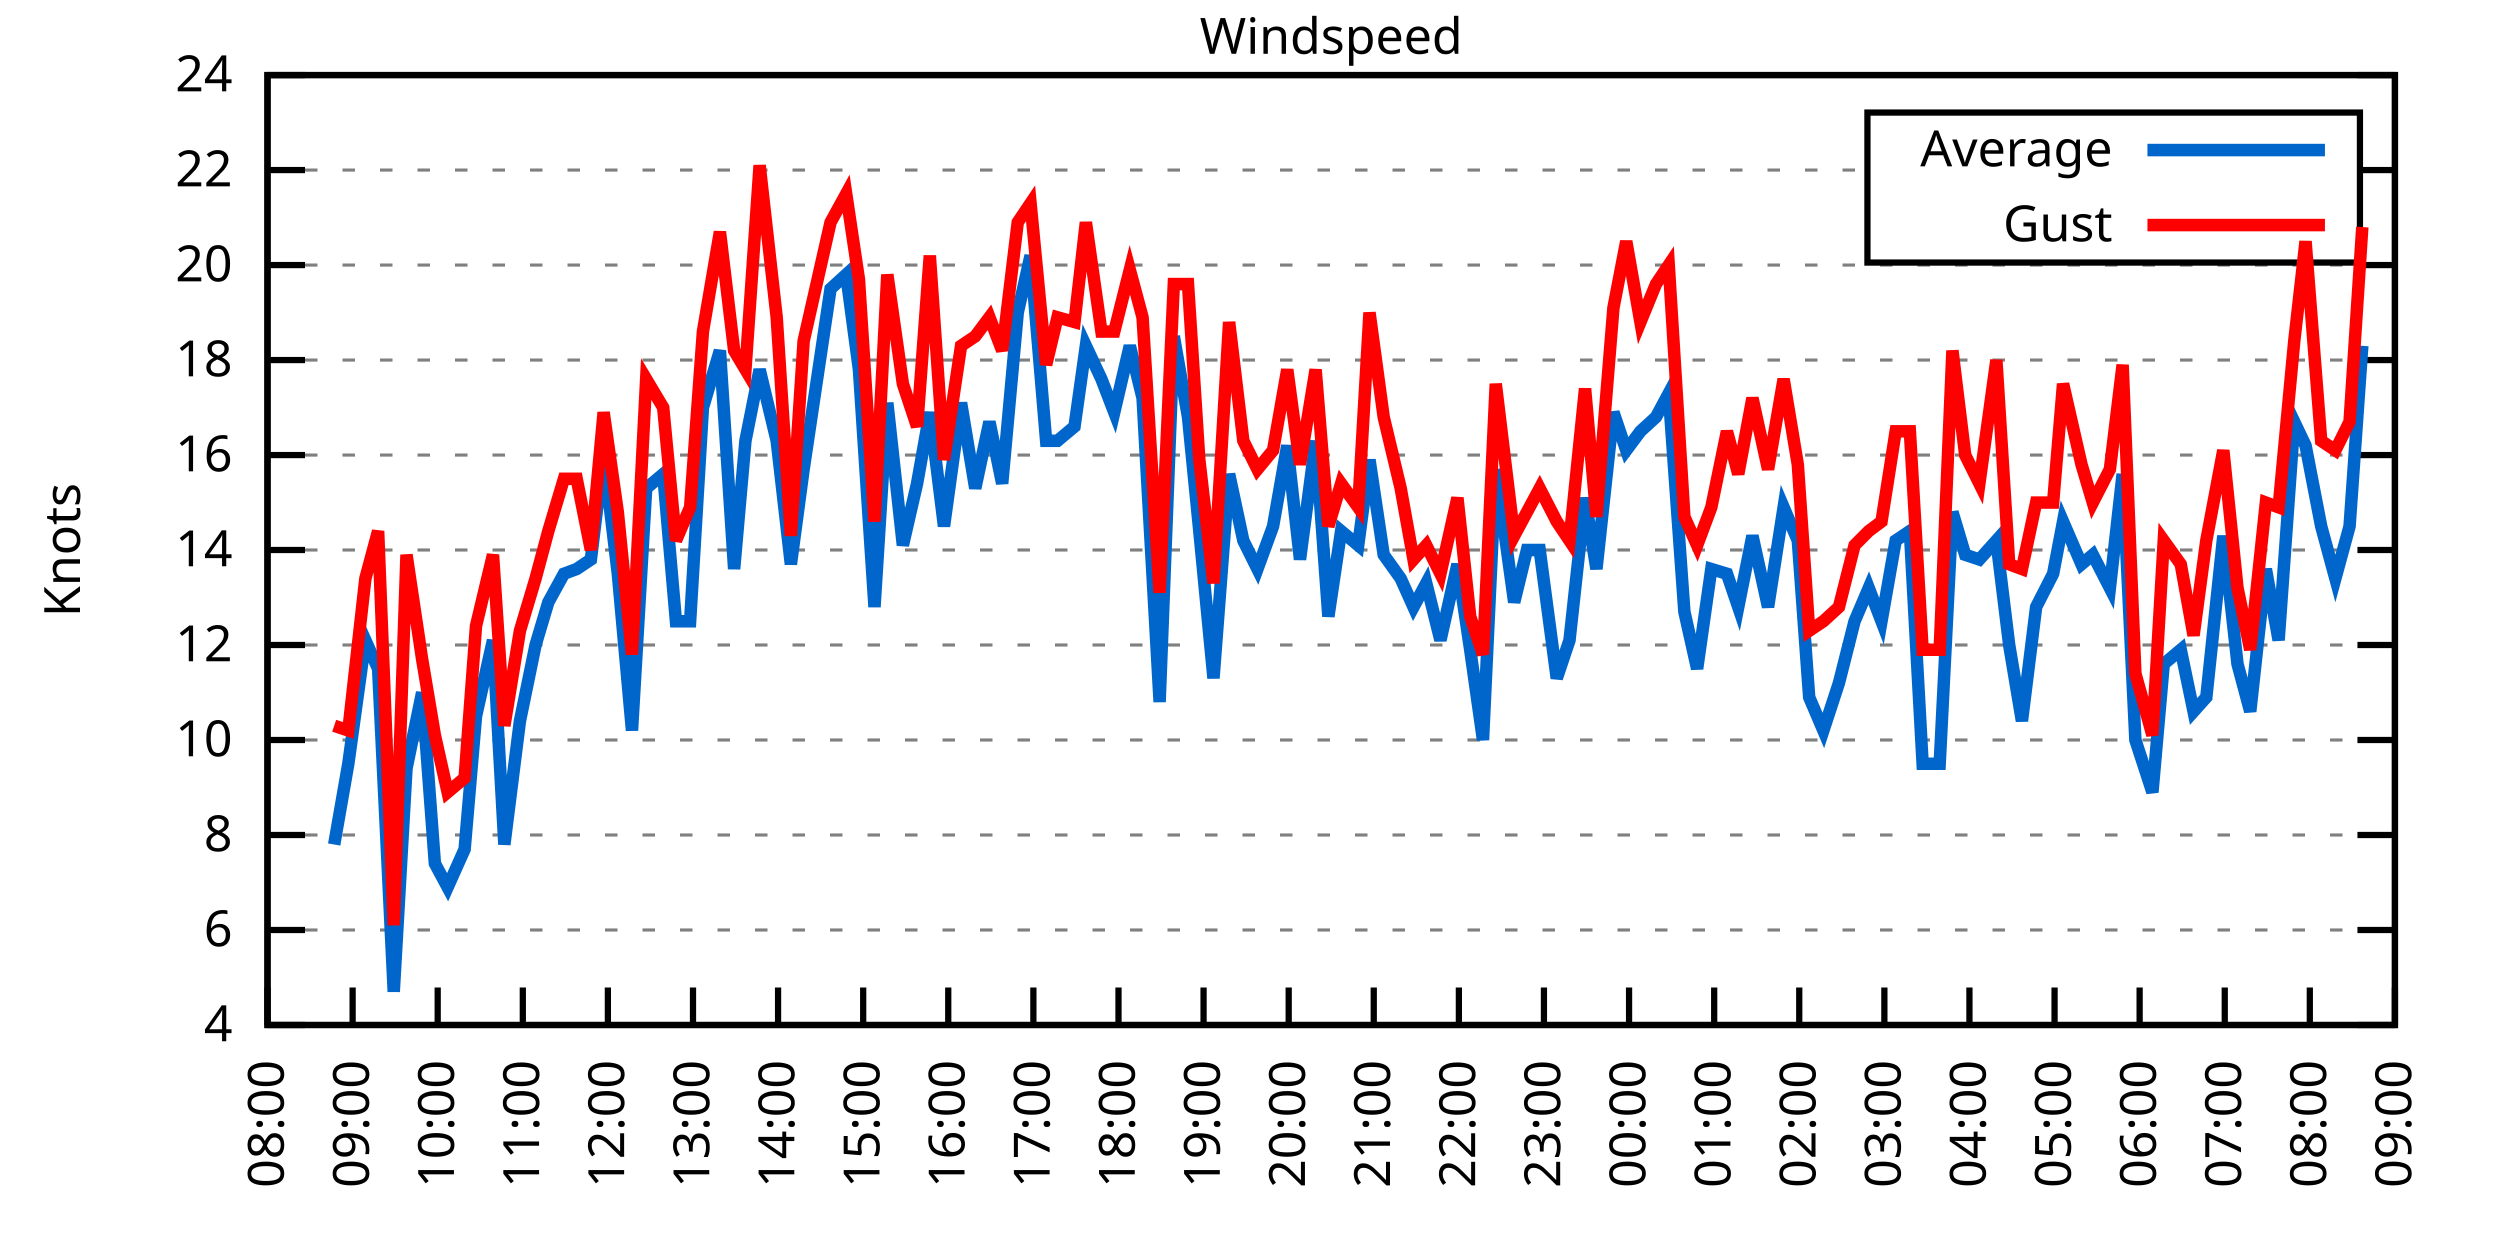
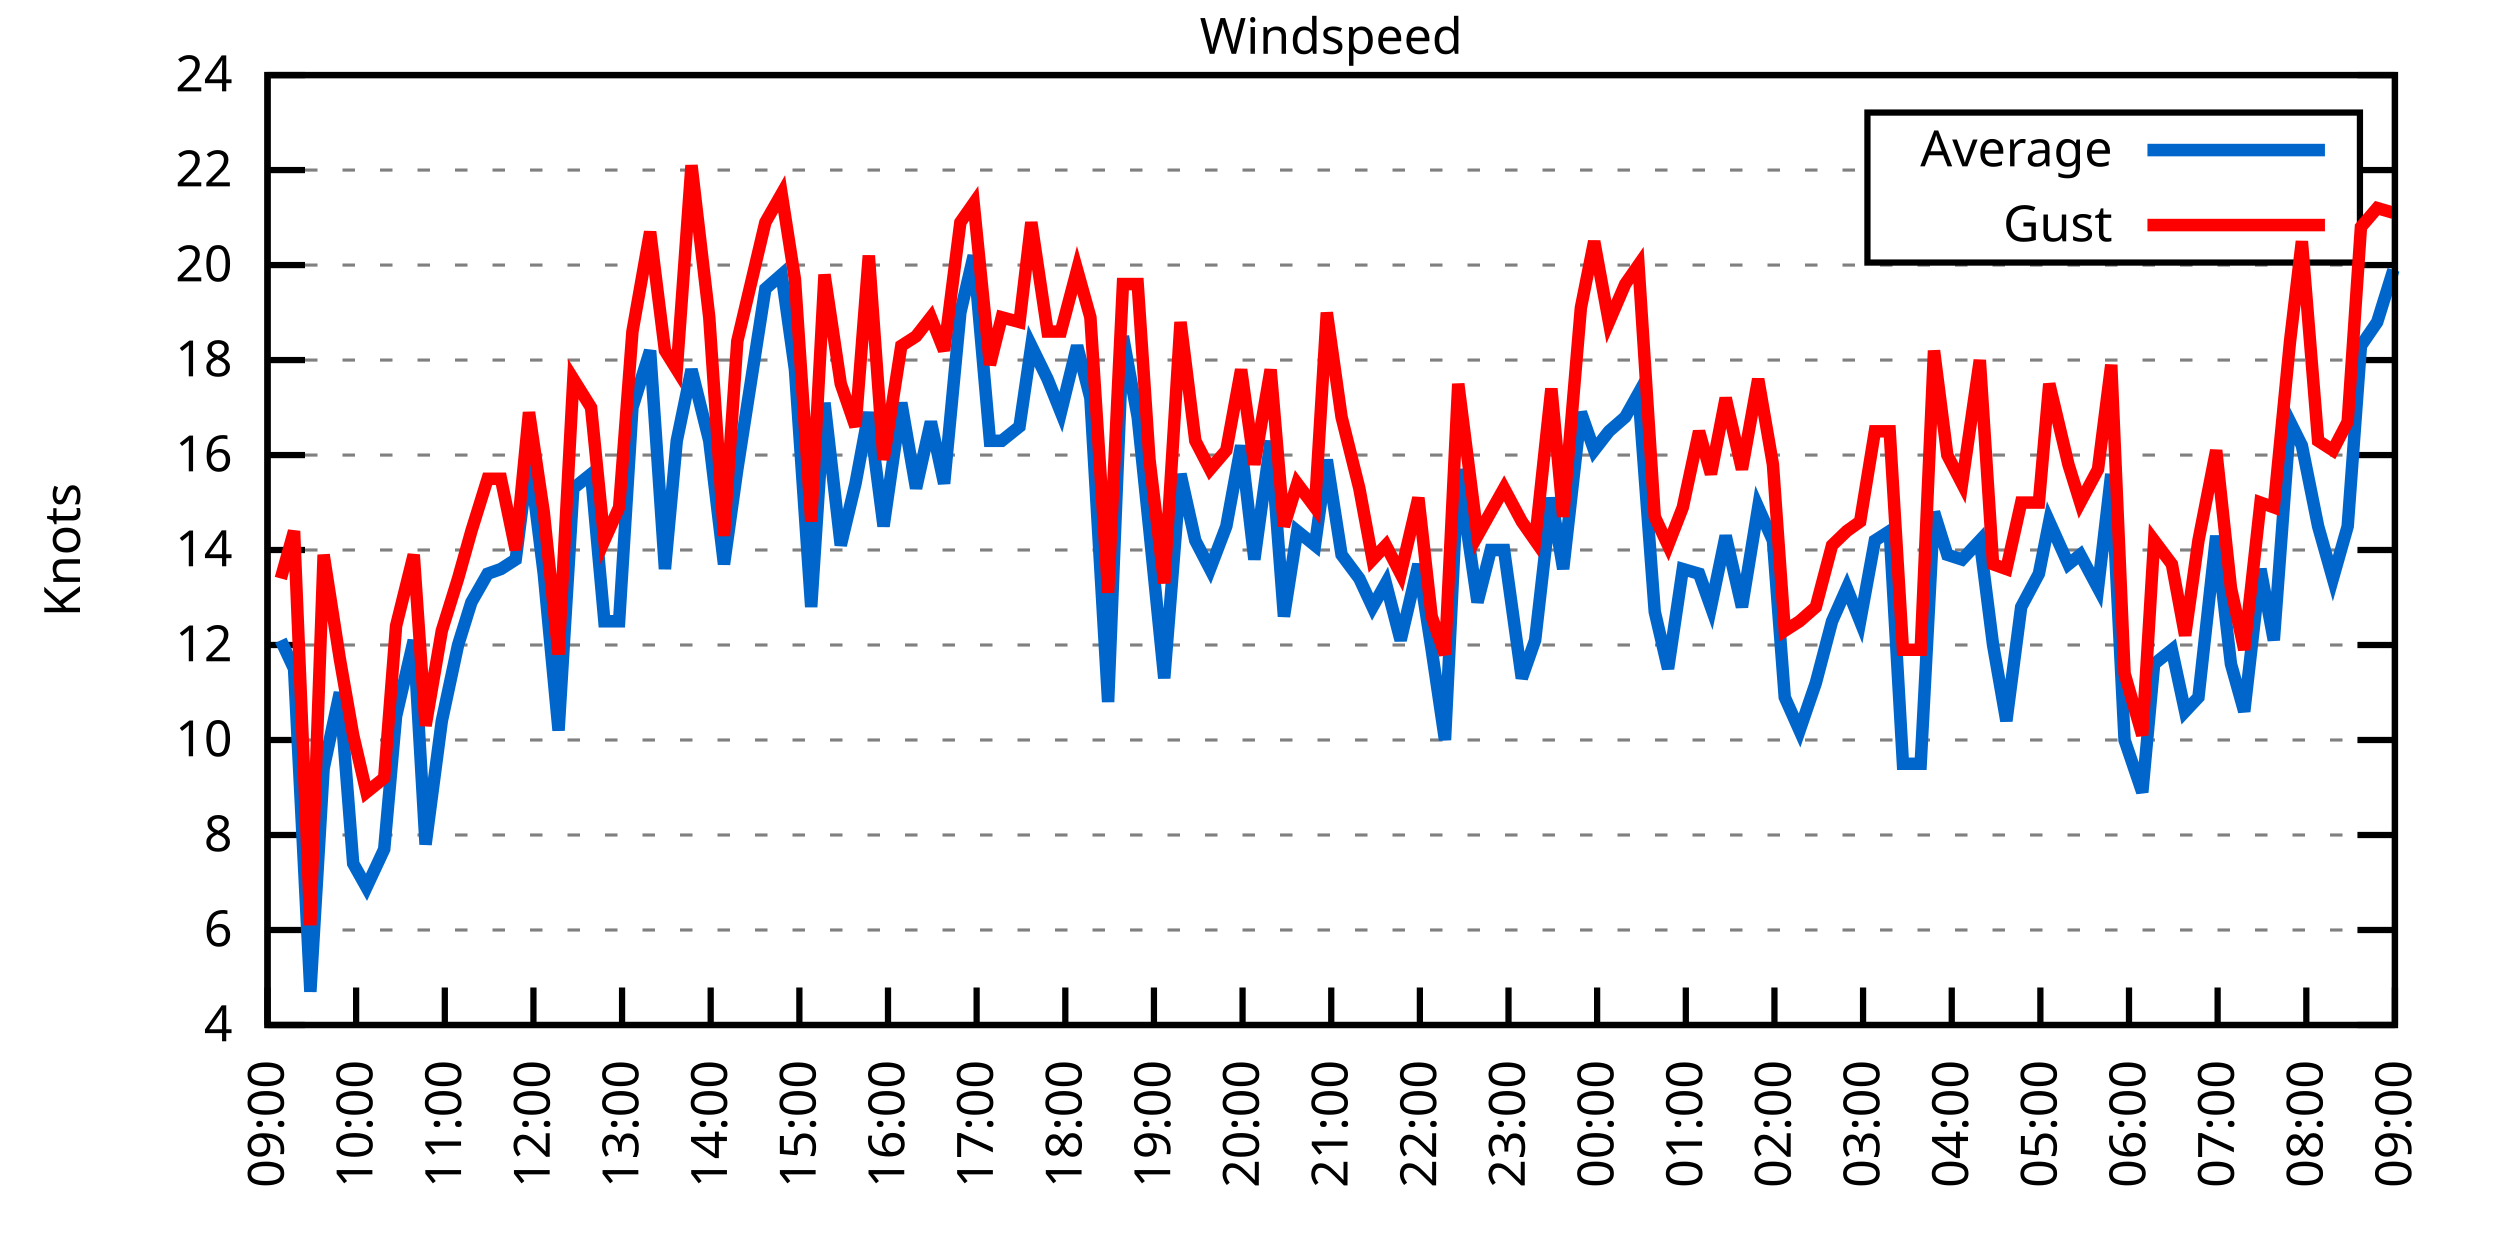
<svg xmlns="http://www.w3.org/2000/svg" xmlns:xlink="http://www.w3.org/1999/xlink" width="400" height="200" viewBox="0 0 400 200">
  <g id="gnuplot_canvas">
    <rect x="0" y="0" width="400" height="200" fill="none" />
    <defs>
      <circle id="gpDot" r="0.5" stroke-width="0.5" stroke="currentColor" />
      <path id="gpPt0" stroke-width="0.333" stroke="currentColor" d="M-1,0 h2 M0,-1 v2" />
      <path id="gpPt1" stroke-width="0.333" stroke="currentColor" d="M-1,-1 L1,1 M1,-1 L-1,1" />
      <path id="gpPt2" stroke-width="0.333" stroke="currentColor" d="M-1,0 L1,0 M0,-1 L0,1 M-1,-1 L1,1 M-1,1 L1,-1" />
      <rect id="gpPt3" stroke-width="0.333" stroke="currentColor" x="-1" y="-1" width="2" height="2" />
      <rect id="gpPt4" stroke-width="0.333" stroke="currentColor" fill="currentColor" x="-1" y="-1" width="2" height="2" />
      <circle id="gpPt5" stroke-width="0.333" stroke="currentColor" cx="0" cy="0" r="1" />
      <use xlink:href="#gpPt5" id="gpPt6" fill="currentColor" stroke="none" />
      <path id="gpPt7" stroke-width="0.333" stroke="currentColor" d="M0,-1.33 L-1.33,0.67 L1.33,0.67 z" />
      <use xlink:href="#gpPt7" id="gpPt8" fill="currentColor" stroke="none" />
      <use xlink:href="#gpPt7" id="gpPt9" stroke="currentColor" transform="rotate(180)" />
      <use xlink:href="#gpPt9" id="gpPt10" fill="currentColor" stroke="none" />
      <use xlink:href="#gpPt3" id="gpPt11" stroke="currentColor" transform="rotate(45)" />
      <use xlink:href="#gpPt11" id="gpPt12" fill="currentColor" stroke="none" />
      <path id="gpPt13" stroke-width="0.333" stroke="currentColor" d="M0,1.330 L1.265,0.411 L0.782,-1.067 L-0.782,-1.076 L-1.265,0.411 z" />
      <use xlink:href="#gpPt13" id="gpPt14" fill="currentColor" stroke="none" />
      <filter id="textbox" filterUnits="objectBoundingBox" x="0" y="0" height="1" width="1">
        <feFlood flood-color="white" flood-opacity="1" result="bgnd" />
        <feComposite in="SourceGraphic" in2="bgnd" operator="atop" />
      </filter>
      <filter id="greybox" filterUnits="objectBoundingBox" x="0" y="0" height="1" width="1">
        <feFlood flood-color="lightgrey" flood-opacity="1" result="grey" />
        <feComposite in="SourceGraphic" in2="grey" operator="atop" />
      </filter>
    </defs>
    <g fill="none" color="white" stroke="currentColor" stroke-width="1.00" stroke-linecap="butt" stroke-linejoin="miter">
</g>
    <g fill="none" color="black" stroke="currentColor" stroke-width="1.00" stroke-linecap="butt" stroke-linejoin="miter">
      <g stroke="none" shape-rendering="crispEdges">
        <polygon fill="rgb(255, 255, 255)" points="42.80,164.00 383.18,164.00 383.18,12.02 42.80,12.02 " />
      </g>
    </g>
    <g fill="none" color="black" stroke="currentColor" stroke-width="1.00" stroke-linecap="butt" stroke-linejoin="miter">
</g>
    <g fill="none" color="black" stroke="black" stroke-width="0.50" stroke-linecap="butt" stroke-linejoin="miter">
</g>
    <g fill="none" color="gray" stroke="currentColor" stroke-width="0.50" stroke-linecap="butt" stroke-linejoin="miter">
      <path stroke="gray" stroke-dasharray="2,4" class="gridline" d="M42.80,164.00 L383.19,164.00  " />
    </g>
    <g fill="none" color="gray" stroke="gray" stroke-width="1.00" stroke-linecap="butt" stroke-linejoin="miter">
</g>
    <g fill="none" color="black" stroke="currentColor" stroke-width="1.00" stroke-linecap="butt" stroke-linejoin="miter">
      <path stroke="black" d="M42.80,164.00 L48.80,164.00 M383.19,164.00 L377.19,164.00  " />
      <g transform="translate(37.20,166.60)" stroke="none" fill="black" font-family="Sans" font-size="8.00" text-anchor="end">
        <text>
          <tspan font-family="Sans"> 4</tspan>
        </text>
      </g>
    </g>
    <g fill="none" color="black" stroke="currentColor" stroke-width="1.00" stroke-linecap="butt" stroke-linejoin="miter">
</g>
    <g fill="none" color="black" stroke="black" stroke-width="0.50" stroke-linecap="butt" stroke-linejoin="miter">
</g>
    <g fill="none" color="gray" stroke="currentColor" stroke-width="0.50" stroke-linecap="butt" stroke-linejoin="miter">
      <path stroke="gray" stroke-dasharray="2,4" class="gridline" d="M42.80,148.80 L383.19,148.80  " />
    </g>
    <g fill="none" color="gray" stroke="gray" stroke-width="1.00" stroke-linecap="butt" stroke-linejoin="miter">
</g>
    <g fill="none" color="black" stroke="currentColor" stroke-width="1.00" stroke-linecap="butt" stroke-linejoin="miter">
      <path stroke="black" d="M42.80,148.80 L48.80,148.80 M383.19,148.80 L377.19,148.80  " />
      <g transform="translate(37.20,151.40)" stroke="none" fill="black" font-family="Sans" font-size="8.00" text-anchor="end">
        <text>
          <tspan font-family="Sans"> 6</tspan>
        </text>
      </g>
    </g>
    <g fill="none" color="black" stroke="currentColor" stroke-width="1.00" stroke-linecap="butt" stroke-linejoin="miter">
</g>
    <g fill="none" color="black" stroke="black" stroke-width="0.50" stroke-linecap="butt" stroke-linejoin="miter">
</g>
    <g fill="none" color="gray" stroke="currentColor" stroke-width="0.50" stroke-linecap="butt" stroke-linejoin="miter">
      <path stroke="gray" stroke-dasharray="2,4" class="gridline" d="M42.80,133.60 L383.19,133.60  " />
    </g>
    <g fill="none" color="gray" stroke="gray" stroke-width="1.00" stroke-linecap="butt" stroke-linejoin="miter">
</g>
    <g fill="none" color="black" stroke="currentColor" stroke-width="1.00" stroke-linecap="butt" stroke-linejoin="miter">
      <path stroke="black" d="M42.80,133.60 L48.80,133.60 M383.19,133.60 L377.19,133.60  " />
      <g transform="translate(37.20,136.20)" stroke="none" fill="black" font-family="Sans" font-size="8.00" text-anchor="end">
        <text>
          <tspan font-family="Sans"> 8</tspan>
        </text>
      </g>
    </g>
    <g fill="none" color="black" stroke="currentColor" stroke-width="1.00" stroke-linecap="butt" stroke-linejoin="miter">
</g>
    <g fill="none" color="black" stroke="black" stroke-width="0.50" stroke-linecap="butt" stroke-linejoin="miter">
</g>
    <g fill="none" color="gray" stroke="currentColor" stroke-width="0.50" stroke-linecap="butt" stroke-linejoin="miter">
      <path stroke="gray" stroke-dasharray="2,4" class="gridline" d="M42.80,118.40 L383.19,118.40  " />
    </g>
    <g fill="none" color="gray" stroke="gray" stroke-width="1.00" stroke-linecap="butt" stroke-linejoin="miter">
</g>
    <g fill="none" color="black" stroke="currentColor" stroke-width="1.00" stroke-linecap="butt" stroke-linejoin="miter">
      <path stroke="black" d="M42.80,118.40 L48.80,118.40 M383.19,118.40 L377.19,118.40  " />
      <g transform="translate(37.20,121.00)" stroke="none" fill="black" font-family="Sans" font-size="8.00" text-anchor="end">
        <text>
          <tspan font-family="Sans"> 10</tspan>
        </text>
      </g>
    </g>
    <g fill="none" color="black" stroke="currentColor" stroke-width="1.00" stroke-linecap="butt" stroke-linejoin="miter">
</g>
    <g fill="none" color="black" stroke="black" stroke-width="0.50" stroke-linecap="butt" stroke-linejoin="miter">
</g>
    <g fill="none" color="gray" stroke="currentColor" stroke-width="0.50" stroke-linecap="butt" stroke-linejoin="miter">
      <path stroke="gray" stroke-dasharray="2,4" class="gridline" d="M42.80,103.20 L383.19,103.20  " />
    </g>
    <g fill="none" color="gray" stroke="gray" stroke-width="1.00" stroke-linecap="butt" stroke-linejoin="miter">
</g>
    <g fill="none" color="black" stroke="currentColor" stroke-width="1.00" stroke-linecap="butt" stroke-linejoin="miter">
      <path stroke="black" d="M42.80,103.20 L48.80,103.20 M383.19,103.20 L377.19,103.20  " />
      <g transform="translate(37.20,105.80)" stroke="none" fill="black" font-family="Sans" font-size="8.00" text-anchor="end">
        <text>
          <tspan font-family="Sans"> 12</tspan>
        </text>
      </g>
    </g>
    <g fill="none" color="black" stroke="currentColor" stroke-width="1.00" stroke-linecap="butt" stroke-linejoin="miter">
</g>
    <g fill="none" color="black" stroke="black" stroke-width="0.50" stroke-linecap="butt" stroke-linejoin="miter">
</g>
    <g fill="none" color="gray" stroke="currentColor" stroke-width="0.50" stroke-linecap="butt" stroke-linejoin="miter">
      <path stroke="gray" stroke-dasharray="2,4" class="gridline" d="M42.80,88.00 L383.19,88.00  " />
    </g>
    <g fill="none" color="gray" stroke="gray" stroke-width="1.00" stroke-linecap="butt" stroke-linejoin="miter">
</g>
    <g fill="none" color="black" stroke="currentColor" stroke-width="1.00" stroke-linecap="butt" stroke-linejoin="miter">
      <path stroke="black" d="M42.80,88.00 L48.80,88.00 M383.19,88.00 L377.19,88.00  " />
      <g transform="translate(37.20,90.60)" stroke="none" fill="black" font-family="Sans" font-size="8.00" text-anchor="end">
        <text>
          <tspan font-family="Sans"> 14</tspan>
        </text>
      </g>
    </g>
    <g fill="none" color="black" stroke="currentColor" stroke-width="1.00" stroke-linecap="butt" stroke-linejoin="miter">
</g>
    <g fill="none" color="black" stroke="black" stroke-width="0.50" stroke-linecap="butt" stroke-linejoin="miter">
</g>
    <g fill="none" color="gray" stroke="currentColor" stroke-width="0.50" stroke-linecap="butt" stroke-linejoin="miter">
      <path stroke="gray" stroke-dasharray="2,4" class="gridline" d="M42.80,72.81 L383.19,72.81  " />
    </g>
    <g fill="none" color="gray" stroke="gray" stroke-width="1.00" stroke-linecap="butt" stroke-linejoin="miter">
</g>
    <g fill="none" color="black" stroke="currentColor" stroke-width="1.00" stroke-linecap="butt" stroke-linejoin="miter">
      <path stroke="black" d="M42.80,72.81 L48.80,72.81 M383.19,72.81 L377.19,72.81  " />
      <g transform="translate(37.20,75.41)" stroke="none" fill="black" font-family="Sans" font-size="8.00" text-anchor="end">
        <text>
          <tspan font-family="Sans"> 16</tspan>
        </text>
      </g>
    </g>
    <g fill="none" color="black" stroke="currentColor" stroke-width="1.00" stroke-linecap="butt" stroke-linejoin="miter">
</g>
    <g fill="none" color="black" stroke="black" stroke-width="0.50" stroke-linecap="butt" stroke-linejoin="miter">
</g>
    <g fill="none" color="gray" stroke="currentColor" stroke-width="0.50" stroke-linecap="butt" stroke-linejoin="miter">
      <path stroke="gray" stroke-dasharray="2,4" class="gridline" d="M42.80,57.61 L383.19,57.61  " />
    </g>
    <g fill="none" color="gray" stroke="gray" stroke-width="1.00" stroke-linecap="butt" stroke-linejoin="miter">
</g>
    <g fill="none" color="black" stroke="currentColor" stroke-width="1.00" stroke-linecap="butt" stroke-linejoin="miter">
      <path stroke="black" d="M42.80,57.61 L48.80,57.61 M383.19,57.61 L377.19,57.61  " />
      <g transform="translate(37.20,60.21)" stroke="none" fill="black" font-family="Sans" font-size="8.00" text-anchor="end">
        <text>
          <tspan font-family="Sans"> 18</tspan>
        </text>
      </g>
    </g>
    <g fill="none" color="black" stroke="currentColor" stroke-width="1.00" stroke-linecap="butt" stroke-linejoin="miter">
</g>
    <g fill="none" color="black" stroke="black" stroke-width="0.50" stroke-linecap="butt" stroke-linejoin="miter">
</g>
    <g fill="none" color="gray" stroke="currentColor" stroke-width="0.50" stroke-linecap="butt" stroke-linejoin="miter">
      <path stroke="gray" stroke-dasharray="2,4" class="gridline" d="M42.80,42.41 L383.19,42.41  " />
    </g>
    <g fill="none" color="gray" stroke="gray" stroke-width="1.00" stroke-linecap="butt" stroke-linejoin="miter">
</g>
    <g fill="none" color="black" stroke="currentColor" stroke-width="1.00" stroke-linecap="butt" stroke-linejoin="miter">
      <path stroke="black" d="M42.80,42.41 L48.80,42.41 M383.19,42.41 L377.19,42.41  " />
      <g transform="translate(37.20,45.01)" stroke="none" fill="black" font-family="Sans" font-size="8.00" text-anchor="end">
        <text>
          <tspan font-family="Sans"> 20</tspan>
        </text>
      </g>
    </g>
    <g fill="none" color="black" stroke="currentColor" stroke-width="1.00" stroke-linecap="butt" stroke-linejoin="miter">
</g>
    <g fill="none" color="black" stroke="black" stroke-width="0.50" stroke-linecap="butt" stroke-linejoin="miter">
</g>
    <g fill="none" color="gray" stroke="currentColor" stroke-width="0.50" stroke-linecap="butt" stroke-linejoin="miter">
      <path stroke="gray" stroke-dasharray="2,4" class="gridline" d="M42.80,27.21 L298.79,27.21 M377.59,27.21 L383.19,27.21  " />
    </g>
    <g fill="none" color="gray" stroke="gray" stroke-width="1.00" stroke-linecap="butt" stroke-linejoin="miter">
</g>
    <g fill="none" color="black" stroke="currentColor" stroke-width="1.00" stroke-linecap="butt" stroke-linejoin="miter">
      <path stroke="black" d="M42.80,27.21 L48.80,27.21 M383.19,27.21 L377.19,27.21  " />
      <g transform="translate(37.20,29.81)" stroke="none" fill="black" font-family="Sans" font-size="8.00" text-anchor="end">
        <text>
          <tspan font-family="Sans"> 22</tspan>
        </text>
      </g>
    </g>
    <g fill="none" color="black" stroke="currentColor" stroke-width="1.00" stroke-linecap="butt" stroke-linejoin="miter">
</g>
    <g fill="none" color="black" stroke="black" stroke-width="0.50" stroke-linecap="butt" stroke-linejoin="miter">
</g>
    <g fill="none" color="gray" stroke="currentColor" stroke-width="0.50" stroke-linecap="butt" stroke-linejoin="miter">
      <path stroke="gray" stroke-dasharray="2,4" class="gridline" d="M42.80,12.01 L383.19,12.01  " />
    </g>
    <g fill="none" color="gray" stroke="gray" stroke-width="1.00" stroke-linecap="butt" stroke-linejoin="miter">
</g>
    <g fill="none" color="black" stroke="currentColor" stroke-width="1.00" stroke-linecap="butt" stroke-linejoin="miter">
      <path stroke="black" d="M42.80,12.01 L48.80,12.01 M383.19,12.01 L377.19,12.01  " />
      <g transform="translate(37.20,14.61)" stroke="none" fill="black" font-family="Sans" font-size="8.00" text-anchor="end">
        <text>
          <tspan font-family="Sans"> 24</tspan>
        </text>
      </g>
    </g>
    <g fill="none" color="black" stroke="currentColor" stroke-width="1.00" stroke-linecap="butt" stroke-linejoin="miter">
      <path stroke="black" d="M42.80,164.00 L42.80,158.00  " />
      <g transform="translate(45.40,169.60) rotate(270.00)" stroke="none" fill="black" font-family="Sans" font-size="8.00" text-anchor="end">
        <text>
-           <tspan font-family="Sans">08:00</tspan>
-         </text>
-       </g>
-     </g>
-     <g fill="none" color="black" stroke="currentColor" stroke-width="1.00" stroke-linecap="butt" stroke-linejoin="miter">
-       <path stroke="black" d="M56.42,164.00 L56.42,158.00  " />
-       <g transform="translate(59.02,169.60) rotate(270.00)" stroke="none" fill="black" font-family="Sans" font-size="8.00" text-anchor="end">
-         <text>
          <tspan font-family="Sans">09:00</tspan>
        </text>
      </g>
    </g>
    <g fill="none" color="black" stroke="currentColor" stroke-width="1.00" stroke-linecap="butt" stroke-linejoin="miter">
-       <path stroke="black" d="M70.03,164.00 L70.03,158.00  " />
-       <g transform="translate(72.63,169.60) rotate(270.00)" stroke="none" fill="black" font-family="Sans" font-size="8.00" text-anchor="end">
+       <path stroke="black" d="M56.98,164.00 L56.98,158.00  " />
+       <g transform="translate(59.58,169.60) rotate(270.00)" stroke="none" fill="black" font-family="Sans" font-size="8.00" text-anchor="end">
        <text>
          <tspan font-family="Sans">10:00</tspan>
        </text>
      </g>
    </g>
    <g fill="none" color="black" stroke="currentColor" stroke-width="1.00" stroke-linecap="butt" stroke-linejoin="miter">
-       <path stroke="black" d="M83.65,164.00 L83.65,158.00  " />
-       <g transform="translate(86.25,169.60) rotate(270.00)" stroke="none" fill="black" font-family="Sans" font-size="8.00" text-anchor="end">
+       <path stroke="black" d="M71.17,164.00 L71.17,158.00  " />
+       <g transform="translate(73.77,169.60) rotate(270.00)" stroke="none" fill="black" font-family="Sans" font-size="8.00" text-anchor="end">
        <text>
          <tspan font-family="Sans">11:00</tspan>
        </text>
      </g>
    </g>
    <g fill="none" color="black" stroke="currentColor" stroke-width="1.00" stroke-linecap="butt" stroke-linejoin="miter">
-       <path stroke="black" d="M97.26,164.00 L97.26,158.00  " />
-       <g transform="translate(99.86,169.60) rotate(270.00)" stroke="none" fill="black" font-family="Sans" font-size="8.00" text-anchor="end">
+       <path stroke="black" d="M85.35,164.00 L85.35,158.00  " />
+       <g transform="translate(87.95,169.60) rotate(270.00)" stroke="none" fill="black" font-family="Sans" font-size="8.00" text-anchor="end">
        <text>
          <tspan font-family="Sans">12:00</tspan>
        </text>
      </g>
    </g>
    <g fill="none" color="black" stroke="currentColor" stroke-width="1.00" stroke-linecap="butt" stroke-linejoin="miter">
-       <path stroke="black" d="M110.88,164.00 L110.88,158.00  " />
-       <g transform="translate(113.48,169.60) rotate(270.00)" stroke="none" fill="black" font-family="Sans" font-size="8.00" text-anchor="end">
+       <path stroke="black" d="M99.53,164.00 L99.53,158.00  " />
+       <g transform="translate(102.13,169.60) rotate(270.00)" stroke="none" fill="black" font-family="Sans" font-size="8.00" text-anchor="end">
        <text>
          <tspan font-family="Sans">13:00</tspan>
        </text>
      </g>
    </g>
    <g fill="none" color="black" stroke="currentColor" stroke-width="1.00" stroke-linecap="butt" stroke-linejoin="miter">
-       <path stroke="black" d="M124.49,164.00 L124.49,158.00  " />
-       <g transform="translate(127.09,169.60) rotate(270.00)" stroke="none" fill="black" font-family="Sans" font-size="8.00" text-anchor="end">
+       <path stroke="black" d="M113.71,164.00 L113.71,158.00  " />
+       <g transform="translate(116.31,169.60) rotate(270.00)" stroke="none" fill="black" font-family="Sans" font-size="8.00" text-anchor="end">
        <text>
          <tspan font-family="Sans">14:00</tspan>
        </text>
      </g>
    </g>
    <g fill="none" color="black" stroke="currentColor" stroke-width="1.00" stroke-linecap="butt" stroke-linejoin="miter">
-       <path stroke="black" d="M138.11,164.00 L138.11,158.00  " />
-       <g transform="translate(140.71,169.60) rotate(270.00)" stroke="none" fill="black" font-family="Sans" font-size="8.00" text-anchor="end">
+       <path stroke="black" d="M127.90,164.00 L127.90,158.00  " />
+       <g transform="translate(130.50,169.60) rotate(270.00)" stroke="none" fill="black" font-family="Sans" font-size="8.00" text-anchor="end">
        <text>
          <tspan font-family="Sans">15:00</tspan>
        </text>
      </g>
    </g>
    <g fill="none" color="black" stroke="currentColor" stroke-width="1.00" stroke-linecap="butt" stroke-linejoin="miter">
-       <path stroke="black" d="M151.72,164.00 L151.72,158.00  " />
-       <g transform="translate(154.32,169.60) rotate(270.00)" stroke="none" fill="black" font-family="Sans" font-size="8.00" text-anchor="end">
+       <path stroke="black" d="M142.08,164.00 L142.08,158.00  " />
+       <g transform="translate(144.68,169.60) rotate(270.00)" stroke="none" fill="black" font-family="Sans" font-size="8.00" text-anchor="end">
        <text>
          <tspan font-family="Sans">16:00</tspan>
        </text>
      </g>
    </g>
    <g fill="none" color="black" stroke="currentColor" stroke-width="1.00" stroke-linecap="butt" stroke-linejoin="miter">
-       <path stroke="black" d="M165.34,164.00 L165.34,158.00  " />
-       <g transform="translate(167.94,169.60) rotate(270.00)" stroke="none" fill="black" font-family="Sans" font-size="8.00" text-anchor="end">
+       <path stroke="black" d="M156.26,164.00 L156.26,158.00  " />
+       <g transform="translate(158.86,169.60) rotate(270.00)" stroke="none" fill="black" font-family="Sans" font-size="8.00" text-anchor="end">
        <text>
          <tspan font-family="Sans">17:00</tspan>
        </text>
      </g>
    </g>
    <g fill="none" color="black" stroke="currentColor" stroke-width="1.00" stroke-linecap="butt" stroke-linejoin="miter">
-       <path stroke="black" d="M178.96,164.00 L178.96,158.00  " />
-       <g transform="translate(181.56,169.60) rotate(270.00)" stroke="none" fill="black" font-family="Sans" font-size="8.00" text-anchor="end">
+       <path stroke="black" d="M170.45,164.00 L170.45,158.00  " />
+       <g transform="translate(173.05,169.60) rotate(270.00)" stroke="none" fill="black" font-family="Sans" font-size="8.00" text-anchor="end">
        <text>
          <tspan font-family="Sans">18:00</tspan>
        </text>
      </g>
    </g>
    <g fill="none" color="black" stroke="currentColor" stroke-width="1.00" stroke-linecap="butt" stroke-linejoin="miter">
-       <path stroke="black" d="M192.57,164.00 L192.57,158.00  " />
-       <g transform="translate(195.17,169.60) rotate(270.00)" stroke="none" fill="black" font-family="Sans" font-size="8.00" text-anchor="end">
+       <path stroke="black" d="M184.63,164.00 L184.63,158.00  " />
+       <g transform="translate(187.23,169.60) rotate(270.00)" stroke="none" fill="black" font-family="Sans" font-size="8.00" text-anchor="end">
        <text>
          <tspan font-family="Sans">19:00</tspan>
        </text>
      </g>
    </g>
    <g fill="none" color="black" stroke="currentColor" stroke-width="1.00" stroke-linecap="butt" stroke-linejoin="miter">
-       <path stroke="black" d="M206.19,164.00 L206.19,158.00  " />
-       <g transform="translate(208.79,169.60) rotate(270.00)" stroke="none" fill="black" font-family="Sans" font-size="8.00" text-anchor="end">
+       <path stroke="black" d="M198.81,164.00 L198.81,158.00  " />
+       <g transform="translate(201.41,169.60) rotate(270.00)" stroke="none" fill="black" font-family="Sans" font-size="8.00" text-anchor="end">
        <text>
          <tspan font-family="Sans">20:00</tspan>
        </text>
      </g>
    </g>
    <g fill="none" color="black" stroke="currentColor" stroke-width="1.00" stroke-linecap="butt" stroke-linejoin="miter">
-       <path stroke="black" d="M219.80,164.00 L219.80,158.00  " />
-       <g transform="translate(222.40,169.60) rotate(270.00)" stroke="none" fill="black" font-family="Sans" font-size="8.00" text-anchor="end">
+       <path stroke="black" d="M213.00,164.00 L213.00,158.00  " />
+       <g transform="translate(215.60,169.60) rotate(270.00)" stroke="none" fill="black" font-family="Sans" font-size="8.00" text-anchor="end">
        <text>
          <tspan font-family="Sans">21:00</tspan>
        </text>
      </g>
    </g>
    <g fill="none" color="black" stroke="currentColor" stroke-width="1.00" stroke-linecap="butt" stroke-linejoin="miter">
-       <path stroke="black" d="M233.42,164.00 L233.42,158.00  " />
-       <g transform="translate(236.02,169.60) rotate(270.00)" stroke="none" fill="black" font-family="Sans" font-size="8.00" text-anchor="end">
+       <path stroke="black" d="M227.18,164.00 L227.18,158.00  " />
+       <g transform="translate(229.78,169.60) rotate(270.00)" stroke="none" fill="black" font-family="Sans" font-size="8.00" text-anchor="end">
        <text>
          <tspan font-family="Sans">22:00</tspan>
        </text>
      </g>
    </g>
    <g fill="none" color="black" stroke="currentColor" stroke-width="1.00" stroke-linecap="butt" stroke-linejoin="miter">
-       <path stroke="black" d="M247.03,164.00 L247.03,158.00  " />
-       <g transform="translate(249.63,169.60) rotate(270.00)" stroke="none" fill="black" font-family="Sans" font-size="8.00" text-anchor="end">
+       <path stroke="black" d="M241.36,164.00 L241.36,158.00  " />
+       <g transform="translate(243.96,169.60) rotate(270.00)" stroke="none" fill="black" font-family="Sans" font-size="8.00" text-anchor="end">
        <text>
          <tspan font-family="Sans">23:00</tspan>
        </text>
      </g>
    </g>
    <g fill="none" color="black" stroke="currentColor" stroke-width="1.00" stroke-linecap="butt" stroke-linejoin="miter">
-       <path stroke="black" d="M260.65,164.00 L260.65,158.00  " />
-       <g transform="translate(263.25,169.60) rotate(270.00)" stroke="none" fill="black" font-family="Sans" font-size="8.00" text-anchor="end">
+       <path stroke="black" d="M255.54,164.00 L255.54,158.00  " />
+       <g transform="translate(258.14,169.60) rotate(270.00)" stroke="none" fill="black" font-family="Sans" font-size="8.00" text-anchor="end">
        <text>
          <tspan font-family="Sans">00:00</tspan>
        </text>
      </g>
    </g>
    <g fill="none" color="black" stroke="currentColor" stroke-width="1.00" stroke-linecap="butt" stroke-linejoin="miter">
-       <path stroke="black" d="M274.27,164.00 L274.27,158.00  " />
-       <g transform="translate(276.87,169.60) rotate(270.00)" stroke="none" fill="black" font-family="Sans" font-size="8.00" text-anchor="end">
+       <path stroke="black" d="M269.73,164.00 L269.73,158.00  " />
+       <g transform="translate(272.33,169.60) rotate(270.00)" stroke="none" fill="black" font-family="Sans" font-size="8.00" text-anchor="end">
        <text>
          <tspan font-family="Sans">01:00</tspan>
        </text>
      </g>
    </g>
    <g fill="none" color="black" stroke="currentColor" stroke-width="1.00" stroke-linecap="butt" stroke-linejoin="miter">
-       <path stroke="black" d="M287.88,164.00 L287.88,158.00  " />
-       <g transform="translate(290.48,169.60) rotate(270.00)" stroke="none" fill="black" font-family="Sans" font-size="8.00" text-anchor="end">
+       <path stroke="black" d="M283.91,164.00 L283.91,158.00  " />
+       <g transform="translate(286.51,169.60) rotate(270.00)" stroke="none" fill="black" font-family="Sans" font-size="8.00" text-anchor="end">
        <text>
          <tspan font-family="Sans">02:00</tspan>
        </text>
      </g>
    </g>
    <g fill="none" color="black" stroke="currentColor" stroke-width="1.00" stroke-linecap="butt" stroke-linejoin="miter">
-       <path stroke="black" d="M301.50,164.00 L301.50,158.00  " />
-       <g transform="translate(304.10,169.60) rotate(270.00)" stroke="none" fill="black" font-family="Sans" font-size="8.00" text-anchor="end">
+       <path stroke="black" d="M298.09,164.00 L298.09,158.00  " />
+       <g transform="translate(300.69,169.60) rotate(270.00)" stroke="none" fill="black" font-family="Sans" font-size="8.00" text-anchor="end">
        <text>
          <tspan font-family="Sans">03:00</tspan>
        </text>
      </g>
    </g>
    <g fill="none" color="black" stroke="currentColor" stroke-width="1.00" stroke-linecap="butt" stroke-linejoin="miter">
-       <path stroke="black" d="M315.11,164.00 L315.11,158.00  " />
-       <g transform="translate(317.71,169.60) rotate(270.00)" stroke="none" fill="black" font-family="Sans" font-size="8.00" text-anchor="end">
+       <path stroke="black" d="M312.28,164.00 L312.28,158.00  " />
+       <g transform="translate(314.88,169.60) rotate(270.00)" stroke="none" fill="black" font-family="Sans" font-size="8.00" text-anchor="end">
        <text>
          <tspan font-family="Sans">04:00</tspan>
        </text>
      </g>
    </g>
    <g fill="none" color="black" stroke="currentColor" stroke-width="1.00" stroke-linecap="butt" stroke-linejoin="miter">
-       <path stroke="black" d="M328.73,164.00 L328.73,158.00  " />
-       <g transform="translate(331.33,169.60) rotate(270.00)" stroke="none" fill="black" font-family="Sans" font-size="8.00" text-anchor="end">
+       <path stroke="black" d="M326.46,164.00 L326.46,158.00  " />
+       <g transform="translate(329.06,169.60) rotate(270.00)" stroke="none" fill="black" font-family="Sans" font-size="8.00" text-anchor="end">
        <text>
          <tspan font-family="Sans">05:00</tspan>
        </text>
      </g>
    </g>
    <g fill="none" color="black" stroke="currentColor" stroke-width="1.00" stroke-linecap="butt" stroke-linejoin="miter">
-       <path stroke="black" d="M342.34,164.00 L342.34,158.00  " />
-       <g transform="translate(344.94,169.60) rotate(270.00)" stroke="none" fill="black" font-family="Sans" font-size="8.00" text-anchor="end">
+       <path stroke="black" d="M340.64,164.00 L340.64,158.00  " />
+       <g transform="translate(343.24,169.60) rotate(270.00)" stroke="none" fill="black" font-family="Sans" font-size="8.00" text-anchor="end">
        <text>
          <tspan font-family="Sans">06:00</tspan>
        </text>
      </g>
    </g>
    <g fill="none" color="black" stroke="currentColor" stroke-width="1.00" stroke-linecap="butt" stroke-linejoin="miter">
-       <path stroke="black" d="M355.96,164.00 L355.96,158.00  " />
-       <g transform="translate(358.56,169.60) rotate(270.00)" stroke="none" fill="black" font-family="Sans" font-size="8.00" text-anchor="end">
+       <path stroke="black" d="M354.82,164.00 L354.82,158.00  " />
+       <g transform="translate(357.42,169.60) rotate(270.00)" stroke="none" fill="black" font-family="Sans" font-size="8.00" text-anchor="end">
        <text>
          <tspan font-family="Sans">07:00</tspan>
        </text>
      </g>
    </g>
    <g fill="none" color="black" stroke="currentColor" stroke-width="1.00" stroke-linecap="butt" stroke-linejoin="miter">
-       <path stroke="black" d="M369.57,164.00 L369.57,158.00  " />
-       <g transform="translate(372.17,169.60) rotate(270.00)" stroke="none" fill="black" font-family="Sans" font-size="8.00" text-anchor="end">
+       <path stroke="black" d="M369.01,164.00 L369.01,158.00  " />
+       <g transform="translate(371.61,169.60) rotate(270.00)" stroke="none" fill="black" font-family="Sans" font-size="8.00" text-anchor="end">
        <text>
          <tspan font-family="Sans">08:00</tspan>
        </text>
      </g>
    </g>
    <g fill="none" color="black" stroke="currentColor" stroke-width="1.00" stroke-linecap="butt" stroke-linejoin="miter">
      <path stroke="black" d="M383.19,164.00 L383.19,158.00  " />
      <g transform="translate(385.79,169.60) rotate(270.00)" stroke="none" fill="black" font-family="Sans" font-size="8.00" text-anchor="end">
        <text>
          <tspan font-family="Sans">09:00</tspan>
        </text>
      </g>
    </g>
    <g fill="none" color="black" stroke="currentColor" stroke-width="1.00" stroke-linecap="butt" stroke-linejoin="miter">
</g>
    <g fill="none" color="black" stroke="currentColor" stroke-width="1.00" stroke-linecap="butt" stroke-linejoin="miter">
      <path stroke="black" d="M42.80,12.01 L42.80,164.00 L383.19,164.00 L383.19,12.01 L42.80,12.01 Z  " />
    </g>
    <g fill="none" color="black" stroke="currentColor" stroke-width="1.00" stroke-linecap="butt" stroke-linejoin="miter">
</g>
    <g fill="none" color="black" stroke="currentColor" stroke-width="1.00" stroke-linecap="butt" stroke-linejoin="miter">
      <path stroke="black" d="M298.79,42.01 L298.79,18.01 L377.59,18.01 L377.59,42.01 L298.79,42.01 Z  " />
    </g>
    <g id="Windspeed_plot_1">
      <g fill="none" color="white" stroke="black" stroke-width="2.00" stroke-linecap="butt" stroke-linejoin="miter">
</g>
      <g fill="none" color="black" stroke="currentColor" stroke-width="2.00" stroke-linecap="butt" stroke-linejoin="miter">
        <g transform="translate(337.99,26.61)" stroke="none" fill="black" font-family="Sans" font-size="8.00" text-anchor="end">
          <text>
            <tspan font-family="Sans">Average</tspan>
          </text>
        </g>
      </g>
      <g fill="none" color="black" stroke="currentColor" stroke-width="2.00" stroke-linecap="butt" stroke-linejoin="miter">
-         <path stroke="rgb(  0, 102, 204)" d="M343.59,24.01 L371.99,24.01 M53.47,135.12 L55.73,122.20 L58.46,102.44 L60.50,107.00 L63.00,158.68 L65.04,122.96   L67.54,110.80 L69.58,138.16 L71.62,141.96 L74.34,135.88 L76.16,114.60 L78.88,102.44 L80.70,135.12 L83.19,115.36   L85.69,103.20 L87.73,96.36 L90.23,91.80 L92.27,91.04 L94.54,89.52 L96.58,72.81 L98.85,91.80 L101.12,116.88   L103.39,78.13 L106.11,75.85 L108.15,99.40 L110.42,99.40 L112.47,65.21 L115.19,56.09 L117.46,91.04 L119.27,70.53   L121.54,59.13 L124.27,70.53 L126.54,90.28 L128.58,75.09 L132.89,46.21 L135.39,43.93 L137.43,59.13 L139.92,97.12   L141.97,64.45 L144.46,87.25 L146.73,77.37 L148.77,65.97 L151.04,84.21 L153.77,64.45 L156.04,78.13 L158.31,67.49   L160.35,77.37 L162.84,50.01 L164.89,40.89 L167.38,70.53 L169.20,70.53 L171.92,68.25 L173.74,55.33 L176.23,60.65   L178.28,65.97 L180.77,55.33 L182.81,63.69 L185.54,112.32 L187.81,53.81 L190.08,66.73 L191.89,84.97 L194.16,108.52   L196.66,75.85 L198.93,86.49 L201.19,91.04 L203.69,84.21 L205.96,71.29 L208.00,89.52 L210.50,70.53 L212.54,98.64   L214.58,84.97 L217.31,87.25 L219.12,73.57 L221.39,88.76 L224.11,92.56 L226.16,97.12 L228.20,93.32 L230.47,102.44   L233.19,90.28 L235.23,103.96 L237.28,118.40 L239.32,75.09 L242.27,96.36 L244.31,88.00 L246.35,88.00 L249.08,108.52   L251.12,102.44 L253.61,79.65 L255.43,91.04 L258.15,65.97 L260.20,72.05 L262.47,69.01 L264.96,66.73 L267.00,62.93   L269.50,97.88 L271.54,107.00 L273.81,91.04 L276.31,91.80 L278.12,97.12 L280.39,85.73 L282.89,97.12 L285.38,81.17   L287.65,86.49 L289.47,111.56 L291.74,116.88 L294.23,109.28 L296.73,99.40 L299.00,94.08 L301.04,99.40 L303.31,86.49   L305.58,84.97 L307.62,122.20 L310.35,122.20 L312.39,81.93 L314.43,88.76 L316.70,89.52 L319.42,86.49 L321.47,103.20   L323.51,115.36 L325.78,97.12 L328.50,91.80 L330.09,83.45 L333.04,90.28 L334.85,88.76 L337.58,94.08 L339.62,75.85   L341.66,118.40 L344.39,126.76 L346.20,106.24 L348.92,103.96 L350.97,113.84 L353.01,111.56 L355.73,85.73 L358.00,106.24   L360.04,113.84 L362.54,91.04 L364.58,102.44 L367.08,67.49 L368.89,71.29 L371.39,84.21 L373.66,92.56 L375.93,84.21   L377.97,55.33  " />
+         <path stroke="rgb(  0, 102, 204)" d="M343.59,24.01 L371.99,24.01 M44.93,102.44 L47.05,107.00 L49.66,158.68 L51.78,122.96 L54.38,110.80 L56.51,138.16   L58.64,141.96 L61.47,135.88 L63.37,114.60 L66.20,102.44 L68.09,135.12 L70.69,115.36 L73.29,103.20 L75.42,96.36   L78.02,91.80 L80.15,91.04 L82.51,89.52 L84.64,72.81 L87.00,91.80 L89.37,116.88 L91.73,78.13 L94.57,75.85   L96.70,99.40 L99.06,99.40 L101.19,65.21 L104.02,56.09 L106.39,91.04 L108.28,70.53 L110.64,59.13 L113.48,70.53   L115.84,90.28 L117.97,75.09 L122.46,46.21 L125.06,43.93 L127.19,59.13 L129.79,97.12 L131.92,64.45 L134.52,87.25   L136.88,77.37 L139.01,65.97 L141.37,84.21 L144.21,64.45 L146.57,78.13 L148.94,67.49 L151.06,77.37 L153.66,50.01   L155.79,40.89 L158.39,70.53 L160.28,70.53 L163.12,68.25 L165.01,55.33 L167.61,60.65 L169.74,65.97 L172.34,55.33   L174.46,63.69 L177.30,112.32 L179.67,53.81 L182.03,66.73 L183.92,84.97 L186.28,108.52 L188.88,75.85 L191.25,86.49   L193.61,91.04 L196.21,84.21 L198.58,71.29 L200.70,89.52 L203.30,70.53 L205.43,98.64 L207.56,84.97 L210.39,87.25   L212.29,73.57 L214.65,88.76 L217.49,92.56 L219.61,97.12 L221.74,93.32 L224.10,102.44 L226.94,90.28 L229.07,103.96   L231.20,118.40 L233.32,75.09 L236.40,96.36 L238.52,88.00 L240.65,88.00 L243.49,108.52 L245.62,102.44 L248.22,79.65   L250.11,91.04 L252.94,65.97 L255.07,72.05 L257.43,69.01 L260.04,66.73 L262.16,62.93 L264.76,97.88 L266.89,107.00   L269.25,91.04 L271.85,91.80 L273.75,97.12 L276.11,85.73 L278.71,97.12 L281.31,81.17 L283.67,86.49 L285.56,111.56   L287.93,116.88 L290.53,109.28 L293.13,99.40 L295.49,94.08 L297.62,99.40 L299.98,86.49 L302.35,84.97 L304.47,122.20   L307.31,122.20 L309.44,81.93 L311.57,88.76 L313.93,89.52 L316.77,86.49 L318.89,103.20 L321.02,115.36 L323.39,97.12   L326.22,91.80 L327.88,83.45 L330.95,90.28 L332.84,88.76 L335.68,94.08 L337.80,75.85 L339.93,118.40 L342.77,126.76   L344.66,106.24 L347.50,103.96 L349.62,113.84 L351.75,111.56 L354.59,85.73 L356.95,106.24 L359.08,113.84 L361.68,91.04   L363.81,102.44 L366.41,67.49 L368.30,71.29 L370.90,84.21 L373.26,92.56 L375.63,84.21 L377.75,55.33 L380.35,51.53   L382.95,43.17  " />
      </g>
    </g>
    <g id="Windspeed_plot_2">
      <g fill="none" color="black" stroke="currentColor" stroke-width="2.00" stroke-linecap="butt" stroke-linejoin="miter">
        <g transform="translate(337.99,38.61)" stroke="none" fill="black" font-family="Sans" font-size="8.00" text-anchor="end">
          <text>
            <tspan font-family="Sans">Gust</tspan>
          </text>
        </g>
      </g>
      <g fill="none" color="black" stroke="currentColor" stroke-width="2.00" stroke-linecap="butt" stroke-linejoin="miter">
-         <path stroke="rgb(255,   0,   0)" d="M343.59,36.01 L371.99,36.01 M53.47,116.12 L55.73,116.88 L58.46,92.56 L60.50,84.97 L63.00,148.04 L65.04,88.76   L67.54,105.48 L69.58,117.64 L71.62,126.76 L74.34,124.48 L76.16,100.16 L78.88,88.76 L80.70,116.12 L83.19,100.92   L85.69,92.56 L87.73,84.97 L90.23,76.61 L92.27,76.61 L94.54,88.00 L96.58,65.97 L98.85,81.93 L101.12,104.72   L103.39,60.65 L106.11,65.21 L108.15,86.49 L110.42,81.17 L112.47,53.05 L115.19,37.09 L117.46,56.09 L119.27,59.13   L121.54,26.45 L124.27,50.77 L126.54,85.73 L128.58,54.57 L132.89,35.57 L135.39,31.01 L137.43,44.69 L139.92,83.45   L141.97,43.93 L144.46,61.41 L146.73,68.25 L148.77,40.89 L151.04,73.57 L153.77,55.33 L156.04,53.81 L158.31,50.77   L160.35,56.09 L162.84,35.57 L164.89,32.53 L167.38,58.37 L169.20,50.77 L171.92,51.53 L173.74,35.57 L176.23,53.05   L178.28,53.05 L180.77,43.17 L182.81,50.77 L185.54,94.84 L187.81,45.45 L190.08,45.45 L191.89,73.57 L194.16,93.32   L196.66,51.53 L198.93,70.53 L201.19,75.09 L203.69,72.05 L205.96,59.13 L208.00,74.33 L210.50,59.13 L212.54,84.21   L214.58,77.37 L217.31,81.17 L219.12,50.01 L221.39,66.73 L224.11,78.13 L226.16,89.52 L228.20,87.25 L230.47,91.80   L233.19,79.65 L235.23,98.64 L237.28,104.72 L239.32,61.41 L242.27,85.73 L244.31,81.93 L246.35,78.13 L249.08,83.45   L251.12,86.49 L253.61,62.17 L255.43,82.69 L258.15,49.25 L260.20,38.61 L262.47,51.53 L264.96,45.45 L267.00,42.41   L269.50,82.69 L271.54,87.25 L273.81,81.17 L276.31,69.01 L278.12,75.85 L280.39,63.69 L282.89,75.09 L285.38,60.65   L287.65,74.33 L289.47,100.92 L291.74,99.40 L294.23,97.12 L296.73,87.25 L299.00,84.97 L301.04,83.45 L303.31,69.01   L305.58,69.01 L307.62,103.96 L310.35,103.96 L312.39,56.09 L314.43,72.81 L316.70,77.37 L319.42,57.61 L321.47,90.28   L323.51,91.04 L325.78,80.41 L328.50,80.41 L330.09,61.41 L333.04,74.33 L334.85,80.41 L337.58,75.09 L339.62,58.37   L341.66,107.76 L344.39,117.64 L346.20,86.49 L348.92,90.28 L350.97,101.68 L353.01,86.49 L355.73,72.05 L358.00,94.08   L360.04,103.96 L362.54,80.41 L364.58,81.17 L367.08,54.57 L368.89,38.61 L371.39,70.53 L373.66,72.05 L375.93,67.49   L377.97,36.33  " />
+         <path stroke="rgb(255,   0,   0)" d="M343.59,36.01 L371.99,36.01 M44.93,92.56 L47.05,84.97 L49.66,148.04 L51.78,88.76 L54.38,105.48 L56.51,117.64   L58.64,126.76 L61.47,124.48 L63.37,100.16 L66.20,88.76 L68.09,116.12 L70.69,100.92 L73.29,92.56 L75.42,84.97   L78.02,76.61 L80.15,76.61 L82.51,88.00 L84.64,65.97 L87.00,81.93 L89.37,104.72 L91.73,60.65 L94.57,65.21   L96.70,86.49 L99.06,81.17 L101.19,53.05 L104.02,37.09 L106.39,56.09 L108.28,59.13 L110.64,26.45 L113.48,50.77   L115.84,85.73 L117.97,54.57 L122.46,35.57 L125.06,31.01 L127.19,44.69 L129.79,83.45 L131.92,43.93 L134.52,61.41   L136.88,68.25 L139.01,40.89 L141.37,73.57 L144.21,55.33 L146.57,53.81 L148.94,50.77 L151.06,56.09 L153.66,35.57   L155.79,32.53 L158.39,58.37 L160.28,50.77 L163.12,51.53 L165.01,35.57 L167.61,53.05 L169.74,53.05 L172.34,43.17   L174.46,50.77 L177.30,94.84 L179.67,45.45 L182.03,45.45 L183.92,73.57 L186.28,93.32 L188.88,51.53 L191.25,70.53   L193.61,75.09 L196.21,72.05 L198.58,59.13 L200.70,74.33 L203.30,59.13 L205.43,84.21 L207.56,77.37 L210.39,81.17   L212.29,50.01 L214.65,66.73 L217.49,78.13 L219.61,89.52 L221.74,87.25 L224.10,91.80 L226.94,79.65 L229.07,98.64   L231.20,104.72 L233.32,61.41 L236.40,85.73 L238.52,81.93 L240.65,78.13 L243.49,83.45 L245.62,86.49 L248.22,62.17   L250.11,82.69 L252.94,49.25 L255.07,38.61 L257.43,51.53 L260.04,45.45 L262.16,42.41 L264.76,82.69 L266.89,87.25   L269.25,81.17 L271.85,69.01 L273.75,75.85 L276.11,63.69 L278.71,75.09 L281.31,60.65 L283.67,74.33 L285.56,100.92   L287.93,99.40 L290.53,97.12 L293.13,87.25 L295.49,84.97 L297.62,83.45 L299.98,69.01 L302.35,69.01 L304.47,103.96   L307.31,103.96 L309.44,56.09 L311.57,72.81 L313.93,77.37 L316.77,57.61 L318.89,90.28 L321.02,91.04 L323.39,80.41   L326.22,80.41 L327.88,61.41 L330.95,74.33 L332.84,80.41 L335.68,75.09 L337.80,58.37 L339.93,107.76 L342.77,117.64   L344.66,86.49 L347.50,90.28 L349.62,101.68 L351.75,86.49 L354.59,72.05 L356.95,94.08 L359.08,103.96 L361.68,80.41   L363.81,81.17 L366.41,54.57 L368.30,38.61 L370.90,70.53 L373.26,72.05 L375.63,67.49 L377.75,36.33 L380.35,33.29   L382.95,34.05  " />
      </g>
    </g>
    <g fill="none" color="black" stroke="currentColor" stroke-width="2.00" stroke-linecap="butt" stroke-linejoin="miter">
</g>
    <g fill="none" color="black" stroke="black" stroke-width="1.00" stroke-linecap="butt" stroke-linejoin="miter">
</g>
    <g fill="none" color="black" stroke="currentColor" stroke-width="1.00" stroke-linecap="butt" stroke-linejoin="miter">
      <path stroke="black" d="M42.80,12.01 L42.80,164.00 L383.19,164.00 L383.19,12.01 L42.80,12.01 Z  " />
      <g transform="translate(12.80,88.01) rotate(270.00)" stroke="none" fill="black" font-family="Sans" font-size="8.00" text-anchor="middle">
        <text>
          <tspan font-family="Sans">Knots</tspan>
        </text>
      </g>
    </g>
    <g fill="none" color="black" stroke="currentColor" stroke-width="1.00" stroke-linecap="butt" stroke-linejoin="miter">
</g>
    <g fill="none" color="black" stroke="currentColor" stroke-width="1.00" stroke-linecap="butt" stroke-linejoin="miter">
      <g transform="translate(212.99,8.61)" stroke="none" fill="black" font-family="Sans" font-size="8.00" text-anchor="middle">
        <text>
          <tspan font-family="Sans">Windspeed</tspan>
        </text>
      </g>
    </g>
    <g fill="none" color="black" stroke="currentColor" stroke-width="1.00" stroke-linecap="butt" stroke-linejoin="miter">
</g>
  </g>
</svg>
